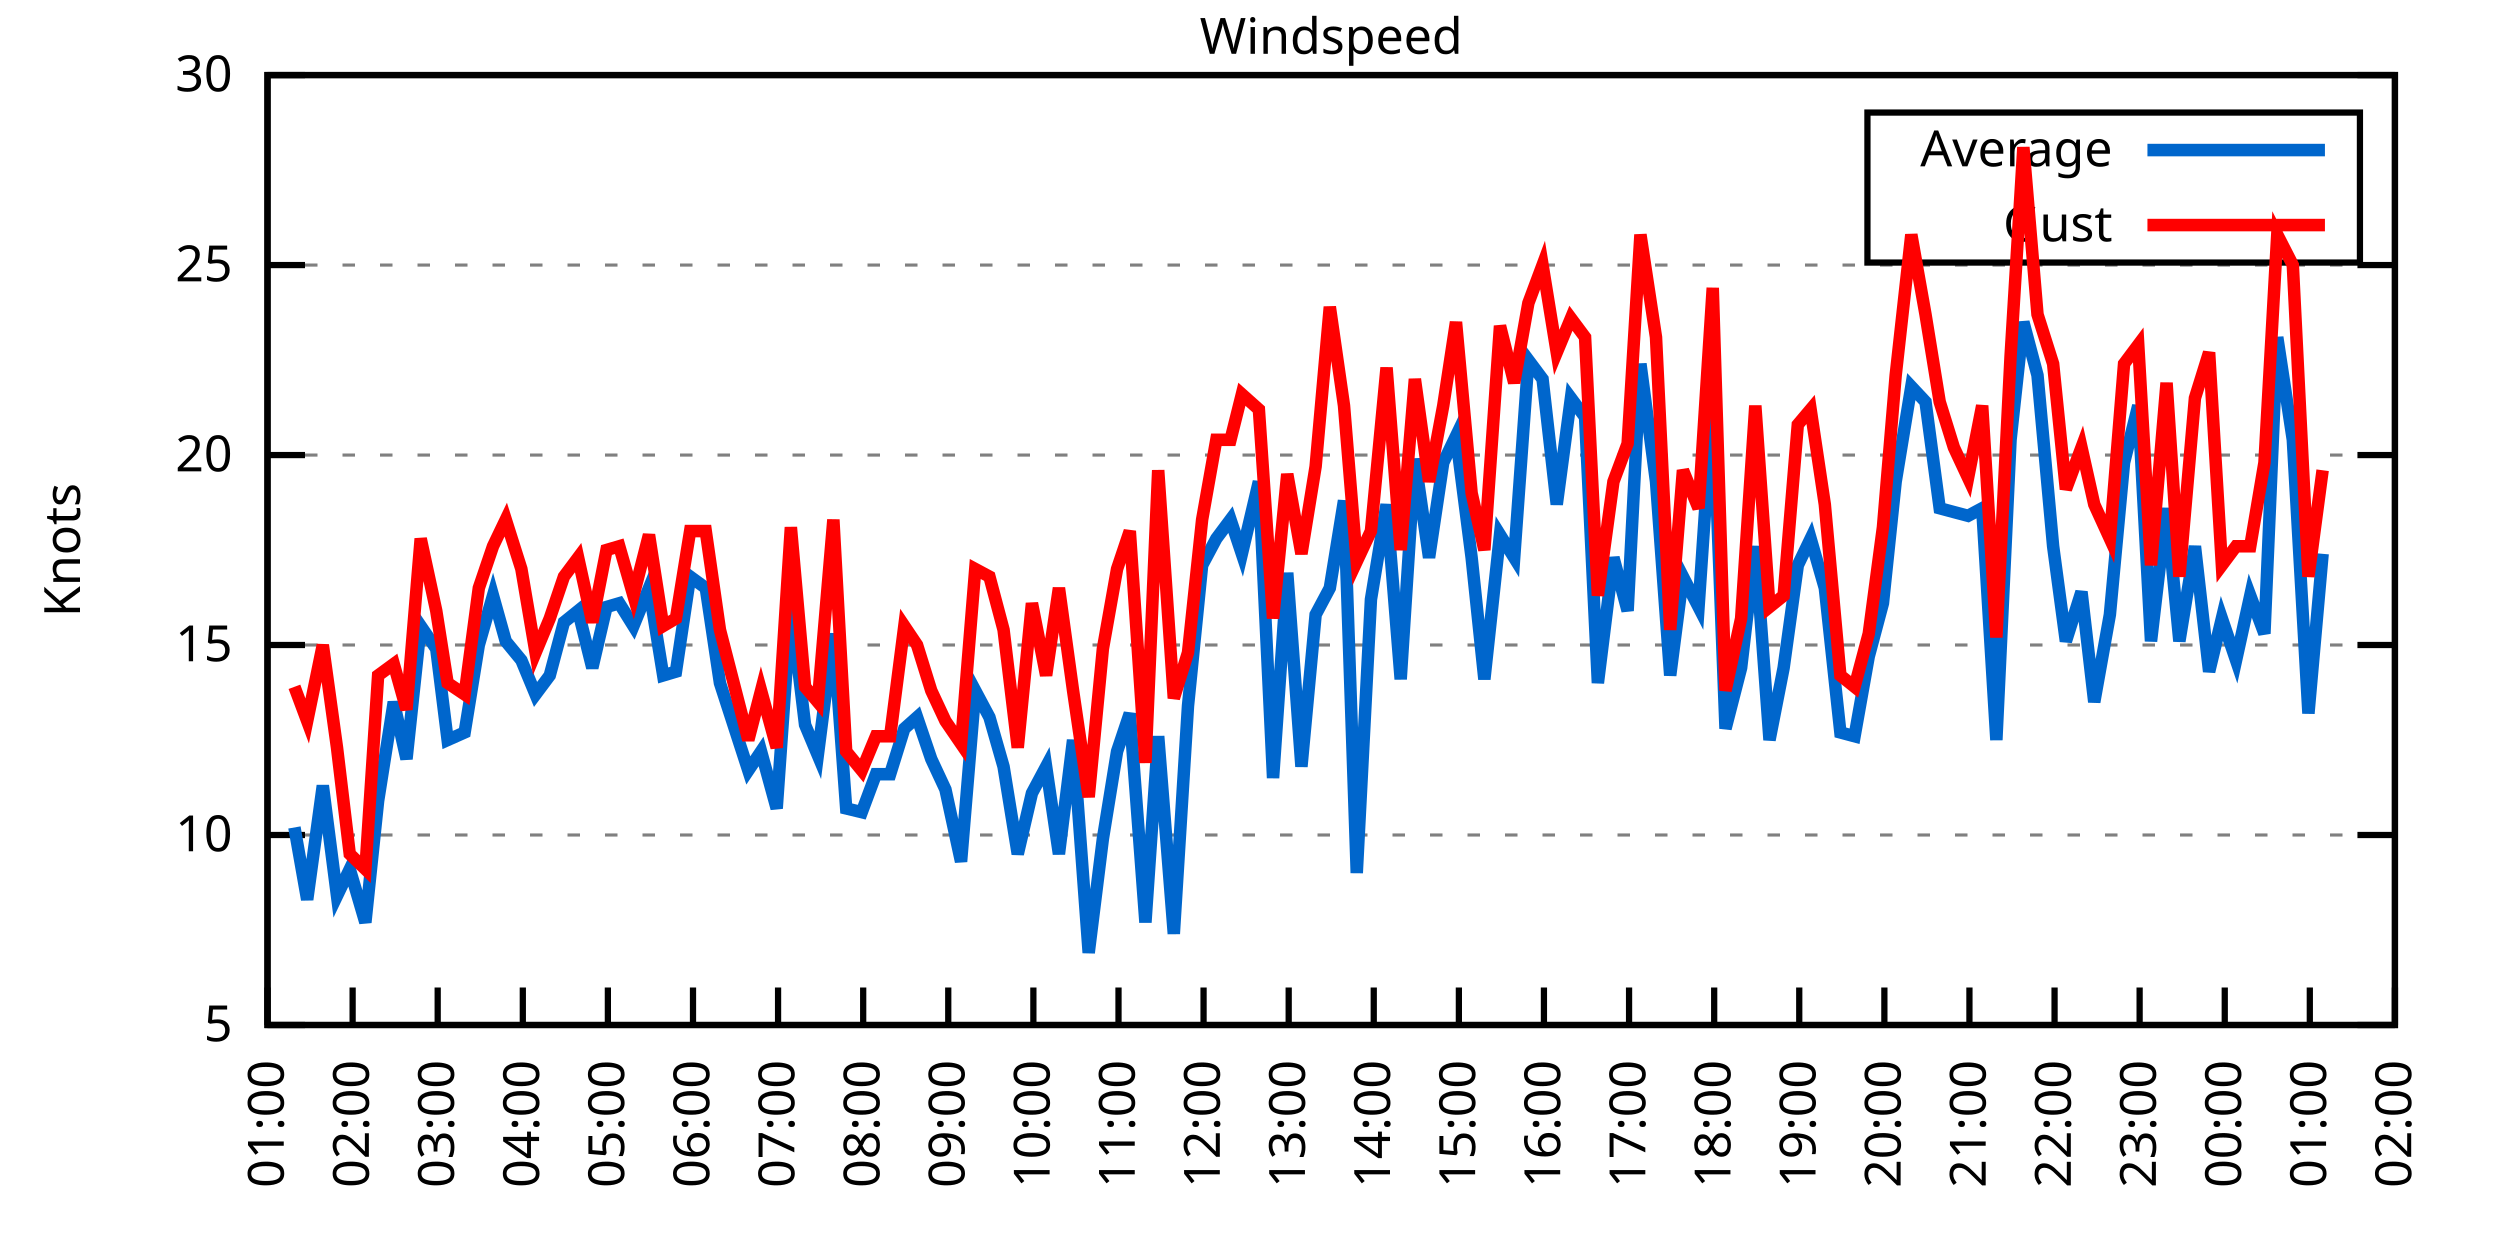
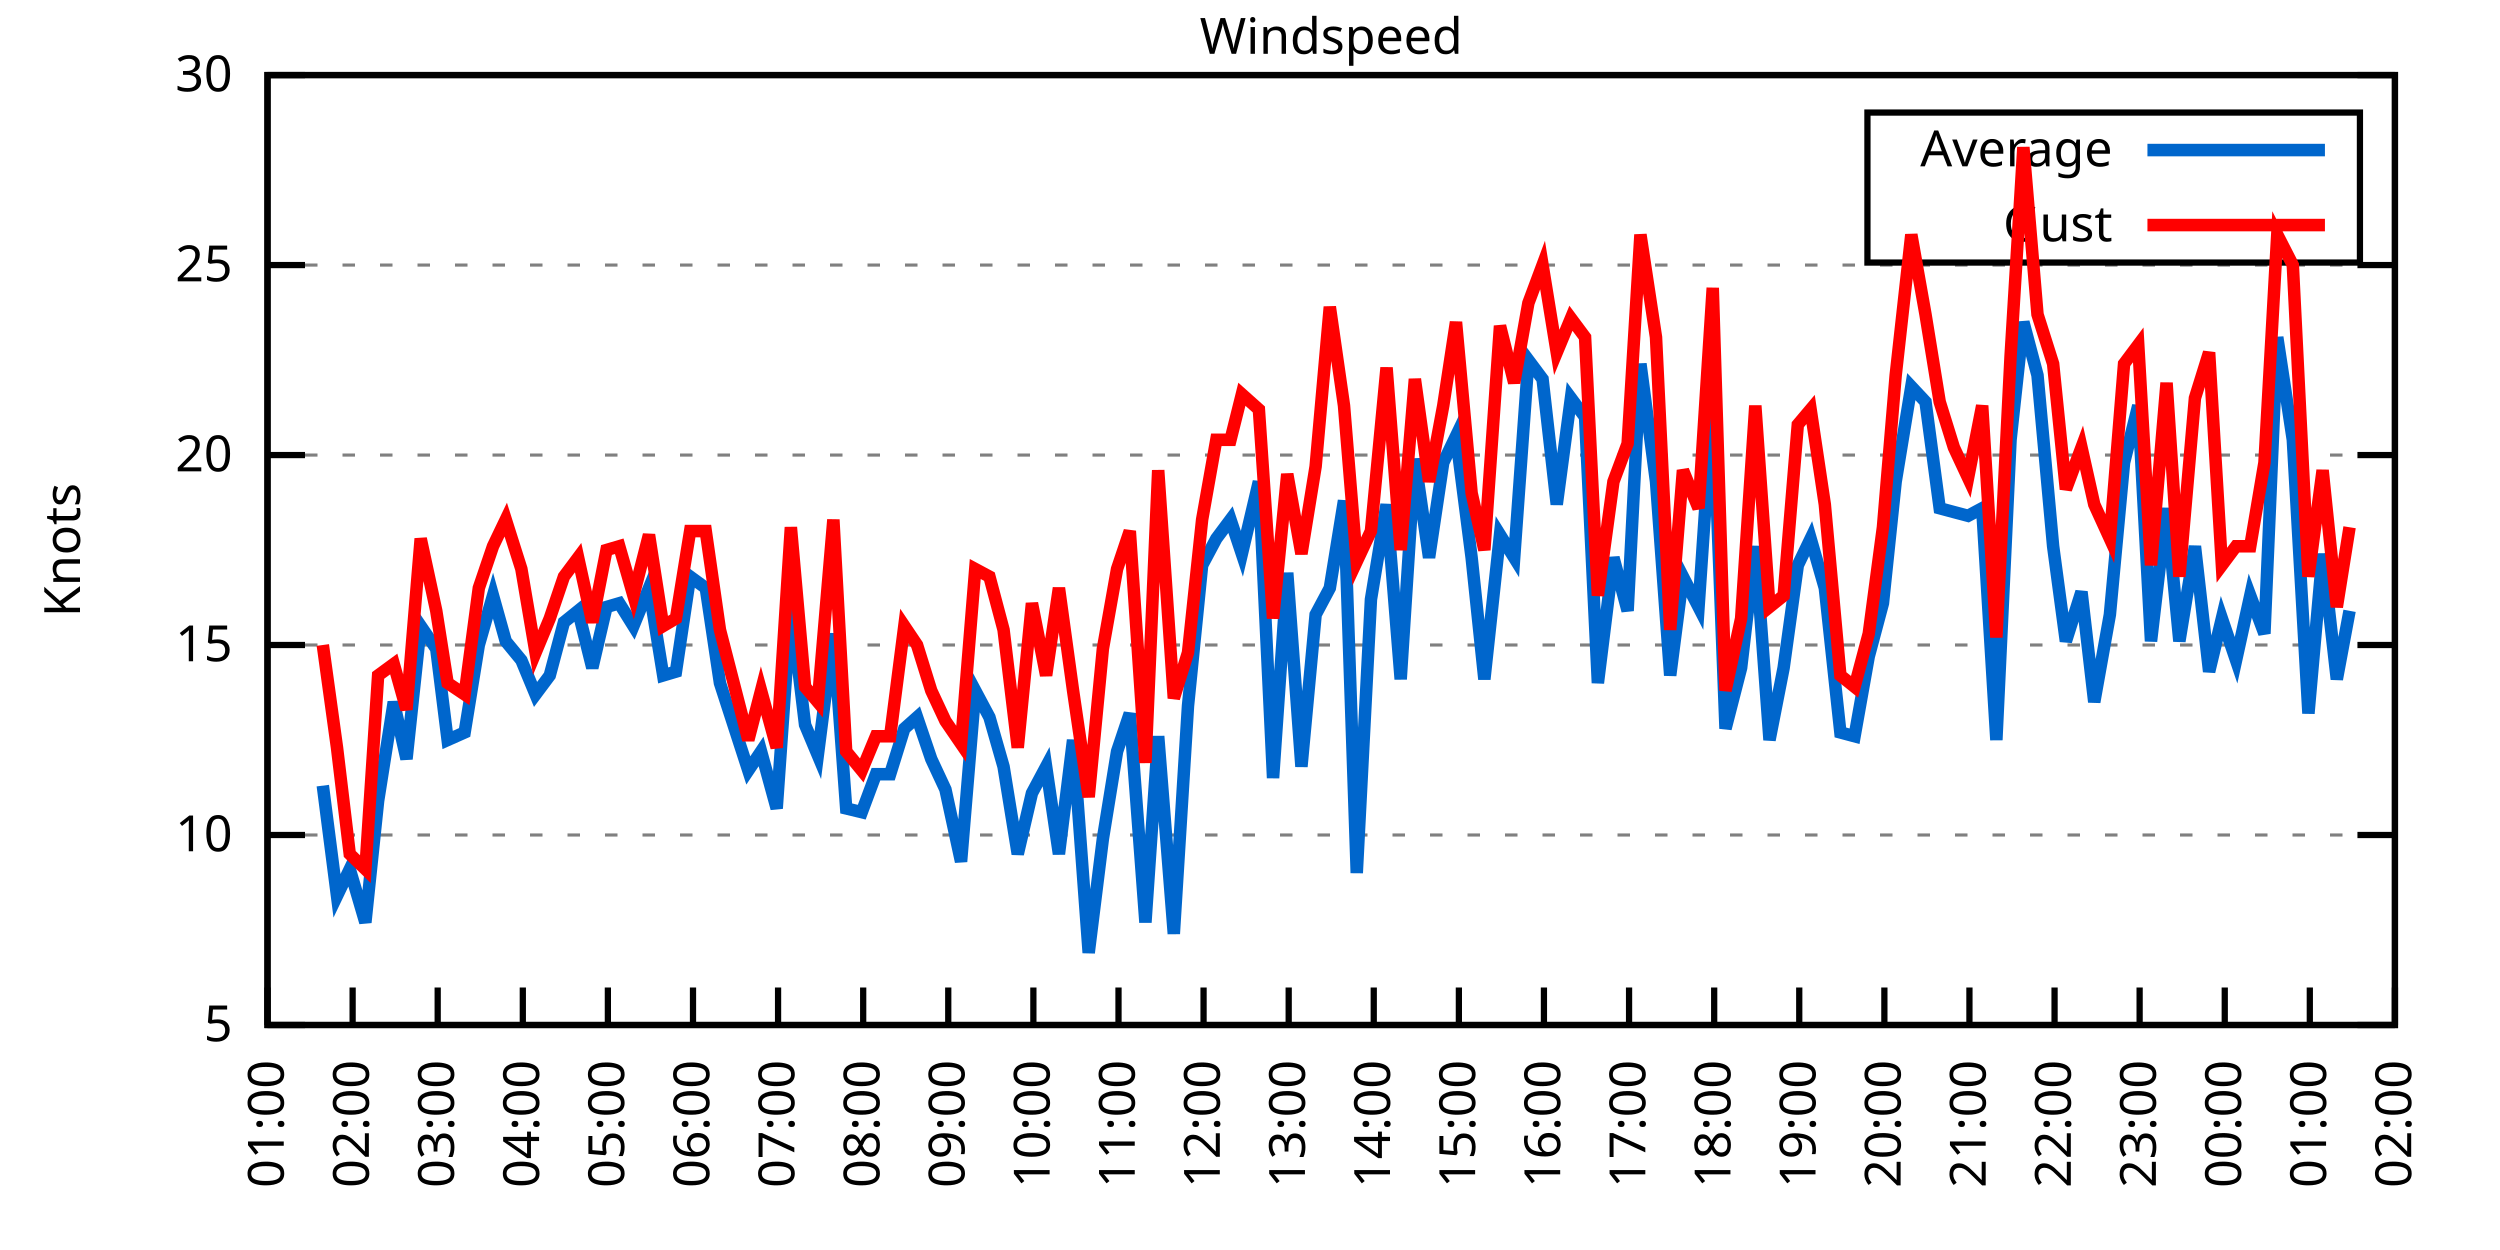
<svg xmlns="http://www.w3.org/2000/svg" xmlns:xlink="http://www.w3.org/1999/xlink" width="400" height="200" viewBox="0 0 400 200">
  <g id="gnuplot_canvas">
    <rect x="0" y="0" width="400" height="200" fill="none" />
    <defs>
      <circle id="gpDot" r="0.5" stroke-width="0.5" stroke="currentColor" />
      <path id="gpPt0" stroke-width="0.333" stroke="currentColor" d="M-1,0 h2 M0,-1 v2" />
      <path id="gpPt1" stroke-width="0.333" stroke="currentColor" d="M-1,-1 L1,1 M1,-1 L-1,1" />
      <path id="gpPt2" stroke-width="0.333" stroke="currentColor" d="M-1,0 L1,0 M0,-1 L0,1 M-1,-1 L1,1 M-1,1 L1,-1" />
      <rect id="gpPt3" stroke-width="0.333" stroke="currentColor" x="-1" y="-1" width="2" height="2" />
      <rect id="gpPt4" stroke-width="0.333" stroke="currentColor" fill="currentColor" x="-1" y="-1" width="2" height="2" />
      <circle id="gpPt5" stroke-width="0.333" stroke="currentColor" cx="0" cy="0" r="1" />
      <use xlink:href="#gpPt5" id="gpPt6" fill="currentColor" stroke="none" />
      <path id="gpPt7" stroke-width="0.333" stroke="currentColor" d="M0,-1.33 L-1.33,0.67 L1.33,0.67 z" />
      <use xlink:href="#gpPt7" id="gpPt8" fill="currentColor" stroke="none" />
      <use xlink:href="#gpPt7" id="gpPt9" stroke="currentColor" transform="rotate(180)" />
      <use xlink:href="#gpPt9" id="gpPt10" fill="currentColor" stroke="none" />
      <use xlink:href="#gpPt3" id="gpPt11" stroke="currentColor" transform="rotate(45)" />
      <use xlink:href="#gpPt11" id="gpPt12" fill="currentColor" stroke="none" />
      <path id="gpPt13" stroke-width="0.333" stroke="currentColor" d="M0,1.330 L1.265,0.411 L0.782,-1.067 L-0.782,-1.076 L-1.265,0.411 z" />
      <use xlink:href="#gpPt13" id="gpPt14" fill="currentColor" stroke="none" />
      <filter id="textbox" filterUnits="objectBoundingBox" x="0" y="0" height="1" width="1">
        <feFlood flood-color="white" flood-opacity="1" result="bgnd" />
        <feComposite in="SourceGraphic" in2="bgnd" operator="atop" />
      </filter>
      <filter id="greybox" filterUnits="objectBoundingBox" x="0" y="0" height="1" width="1">
        <feFlood flood-color="lightgrey" flood-opacity="1" result="grey" />
        <feComposite in="SourceGraphic" in2="grey" operator="atop" />
      </filter>
    </defs>
    <g fill="none" color="white" stroke="currentColor" stroke-width="1.00" stroke-linecap="butt" stroke-linejoin="miter">
</g>
    <g fill="none" color="black" stroke="currentColor" stroke-width="1.00" stroke-linecap="butt" stroke-linejoin="miter">
      <g stroke="none" shape-rendering="crispEdges">
        <polygon fill="rgb(255, 255, 255)" points="42.80,164.00 383.18,164.00 383.18,12.02 42.80,12.02 " />
      </g>
    </g>
    <g fill="none" color="black" stroke="currentColor" stroke-width="1.00" stroke-linecap="butt" stroke-linejoin="miter">
</g>
    <g fill="none" color="black" stroke="black" stroke-width="0.50" stroke-linecap="butt" stroke-linejoin="miter">
</g>
    <g fill="none" color="gray" stroke="currentColor" stroke-width="0.50" stroke-linecap="butt" stroke-linejoin="miter">
      <path stroke="gray" stroke-dasharray="2,4" class="gridline" d="M42.80,164.00 L383.19,164.00  " />
    </g>
    <g fill="none" color="gray" stroke="gray" stroke-width="1.00" stroke-linecap="butt" stroke-linejoin="miter">
</g>
    <g fill="none" color="black" stroke="currentColor" stroke-width="1.00" stroke-linecap="butt" stroke-linejoin="miter">
      <path stroke="black" d="M42.80,164.00 L48.80,164.00 M383.19,164.00 L377.19,164.00  " />
      <g transform="translate(37.20,166.60)" stroke="none" fill="black" font-family="Sans" font-size="8.00" text-anchor="end">
        <text>
          <tspan font-family="Sans"> 5</tspan>
        </text>
      </g>
    </g>
    <g fill="none" color="black" stroke="currentColor" stroke-width="1.00" stroke-linecap="butt" stroke-linejoin="miter">
</g>
    <g fill="none" color="black" stroke="black" stroke-width="0.50" stroke-linecap="butt" stroke-linejoin="miter">
</g>
    <g fill="none" color="gray" stroke="currentColor" stroke-width="0.50" stroke-linecap="butt" stroke-linejoin="miter">
      <path stroke="gray" stroke-dasharray="2,4" class="gridline" d="M42.80,133.60 L383.19,133.60  " />
    </g>
    <g fill="none" color="gray" stroke="gray" stroke-width="1.00" stroke-linecap="butt" stroke-linejoin="miter">
</g>
    <g fill="none" color="black" stroke="currentColor" stroke-width="1.00" stroke-linecap="butt" stroke-linejoin="miter">
      <path stroke="black" d="M42.80,133.60 L48.80,133.60 M383.19,133.60 L377.19,133.60  " />
      <g transform="translate(37.20,136.20)" stroke="none" fill="black" font-family="Sans" font-size="8.00" text-anchor="end">
        <text>
          <tspan font-family="Sans"> 10</tspan>
        </text>
      </g>
    </g>
    <g fill="none" color="black" stroke="currentColor" stroke-width="1.00" stroke-linecap="butt" stroke-linejoin="miter">
</g>
    <g fill="none" color="black" stroke="black" stroke-width="0.50" stroke-linecap="butt" stroke-linejoin="miter">
</g>
    <g fill="none" color="gray" stroke="currentColor" stroke-width="0.50" stroke-linecap="butt" stroke-linejoin="miter">
      <path stroke="gray" stroke-dasharray="2,4" class="gridline" d="M42.80,103.20 L383.19,103.20  " />
    </g>
    <g fill="none" color="gray" stroke="gray" stroke-width="1.00" stroke-linecap="butt" stroke-linejoin="miter">
</g>
    <g fill="none" color="black" stroke="currentColor" stroke-width="1.00" stroke-linecap="butt" stroke-linejoin="miter">
      <path stroke="black" d="M42.80,103.20 L48.80,103.20 M383.19,103.20 L377.19,103.20  " />
      <g transform="translate(37.20,105.80)" stroke="none" fill="black" font-family="Sans" font-size="8.00" text-anchor="end">
        <text>
          <tspan font-family="Sans"> 15</tspan>
        </text>
      </g>
    </g>
    <g fill="none" color="black" stroke="currentColor" stroke-width="1.00" stroke-linecap="butt" stroke-linejoin="miter">
</g>
    <g fill="none" color="black" stroke="black" stroke-width="0.50" stroke-linecap="butt" stroke-linejoin="miter">
</g>
    <g fill="none" color="gray" stroke="currentColor" stroke-width="0.50" stroke-linecap="butt" stroke-linejoin="miter">
      <path stroke="gray" stroke-dasharray="2,4" class="gridline" d="M42.80,72.81 L383.19,72.81  " />
    </g>
    <g fill="none" color="gray" stroke="gray" stroke-width="1.00" stroke-linecap="butt" stroke-linejoin="miter">
</g>
    <g fill="none" color="black" stroke="currentColor" stroke-width="1.00" stroke-linecap="butt" stroke-linejoin="miter">
      <path stroke="black" d="M42.80,72.81 L48.80,72.81 M383.19,72.81 L377.19,72.81  " />
      <g transform="translate(37.20,75.41)" stroke="none" fill="black" font-family="Sans" font-size="8.00" text-anchor="end">
        <text>
          <tspan font-family="Sans"> 20</tspan>
        </text>
      </g>
    </g>
    <g fill="none" color="black" stroke="currentColor" stroke-width="1.00" stroke-linecap="butt" stroke-linejoin="miter">
</g>
    <g fill="none" color="black" stroke="black" stroke-width="0.50" stroke-linecap="butt" stroke-linejoin="miter">
</g>
    <g fill="none" color="gray" stroke="currentColor" stroke-width="0.50" stroke-linecap="butt" stroke-linejoin="miter">
      <path stroke="gray" stroke-dasharray="2,4" class="gridline" d="M42.80,42.41 L383.19,42.41  " />
    </g>
    <g fill="none" color="gray" stroke="gray" stroke-width="1.00" stroke-linecap="butt" stroke-linejoin="miter">
</g>
    <g fill="none" color="black" stroke="currentColor" stroke-width="1.00" stroke-linecap="butt" stroke-linejoin="miter">
      <path stroke="black" d="M42.80,42.41 L48.80,42.41 M383.19,42.41 L377.19,42.41  " />
      <g transform="translate(37.20,45.01)" stroke="none" fill="black" font-family="Sans" font-size="8.00" text-anchor="end">
        <text>
          <tspan font-family="Sans"> 25</tspan>
        </text>
      </g>
    </g>
    <g fill="none" color="black" stroke="currentColor" stroke-width="1.00" stroke-linecap="butt" stroke-linejoin="miter">
</g>
    <g fill="none" color="black" stroke="black" stroke-width="0.50" stroke-linecap="butt" stroke-linejoin="miter">
</g>
    <g fill="none" color="gray" stroke="currentColor" stroke-width="0.50" stroke-linecap="butt" stroke-linejoin="miter">
      <path stroke="gray" stroke-dasharray="2,4" class="gridline" d="M42.80,12.01 L383.19,12.01  " />
    </g>
    <g fill="none" color="gray" stroke="gray" stroke-width="1.00" stroke-linecap="butt" stroke-linejoin="miter">
</g>
    <g fill="none" color="black" stroke="currentColor" stroke-width="1.00" stroke-linecap="butt" stroke-linejoin="miter">
      <path stroke="black" d="M42.80,12.01 L48.80,12.01 M383.19,12.01 L377.19,12.01  " />
      <g transform="translate(37.20,14.61)" stroke="none" fill="black" font-family="Sans" font-size="8.00" text-anchor="end">
        <text>
          <tspan font-family="Sans"> 30</tspan>
        </text>
      </g>
    </g>
    <g fill="none" color="black" stroke="currentColor" stroke-width="1.00" stroke-linecap="butt" stroke-linejoin="miter">
      <path stroke="black" d="M42.80,164.00 L42.80,158.00  " />
      <g transform="translate(45.40,169.60) rotate(270.00)" stroke="none" fill="black" font-family="Sans" font-size="8.00" text-anchor="end">
        <text>
          <tspan font-family="Sans">01:00</tspan>
        </text>
      </g>
    </g>
    <g fill="none" color="black" stroke="currentColor" stroke-width="1.00" stroke-linecap="butt" stroke-linejoin="miter">
      <path stroke="black" d="M56.42,164.00 L56.42,158.00  " />
      <g transform="translate(59.02,169.60) rotate(270.00)" stroke="none" fill="black" font-family="Sans" font-size="8.00" text-anchor="end">
        <text>
          <tspan font-family="Sans">02:00</tspan>
        </text>
      </g>
    </g>
    <g fill="none" color="black" stroke="currentColor" stroke-width="1.00" stroke-linecap="butt" stroke-linejoin="miter">
      <path stroke="black" d="M70.03,164.00 L70.03,158.00  " />
      <g transform="translate(72.63,169.60) rotate(270.00)" stroke="none" fill="black" font-family="Sans" font-size="8.00" text-anchor="end">
        <text>
          <tspan font-family="Sans">03:00</tspan>
        </text>
      </g>
    </g>
    <g fill="none" color="black" stroke="currentColor" stroke-width="1.00" stroke-linecap="butt" stroke-linejoin="miter">
      <path stroke="black" d="M83.65,164.00 L83.65,158.00  " />
      <g transform="translate(86.25,169.60) rotate(270.00)" stroke="none" fill="black" font-family="Sans" font-size="8.00" text-anchor="end">
        <text>
          <tspan font-family="Sans">04:00</tspan>
        </text>
      </g>
    </g>
    <g fill="none" color="black" stroke="currentColor" stroke-width="1.00" stroke-linecap="butt" stroke-linejoin="miter">
      <path stroke="black" d="M97.26,164.00 L97.26,158.00  " />
      <g transform="translate(99.86,169.60) rotate(270.00)" stroke="none" fill="black" font-family="Sans" font-size="8.00" text-anchor="end">
        <text>
          <tspan font-family="Sans">05:00</tspan>
        </text>
      </g>
    </g>
    <g fill="none" color="black" stroke="currentColor" stroke-width="1.00" stroke-linecap="butt" stroke-linejoin="miter">
      <path stroke="black" d="M110.88,164.00 L110.88,158.00  " />
      <g transform="translate(113.48,169.60) rotate(270.00)" stroke="none" fill="black" font-family="Sans" font-size="8.00" text-anchor="end">
        <text>
          <tspan font-family="Sans">06:00</tspan>
        </text>
      </g>
    </g>
    <g fill="none" color="black" stroke="currentColor" stroke-width="1.00" stroke-linecap="butt" stroke-linejoin="miter">
      <path stroke="black" d="M124.49,164.00 L124.49,158.00  " />
      <g transform="translate(127.09,169.60) rotate(270.00)" stroke="none" fill="black" font-family="Sans" font-size="8.00" text-anchor="end">
        <text>
          <tspan font-family="Sans">07:00</tspan>
        </text>
      </g>
    </g>
    <g fill="none" color="black" stroke="currentColor" stroke-width="1.00" stroke-linecap="butt" stroke-linejoin="miter">
      <path stroke="black" d="M138.11,164.00 L138.11,158.00  " />
      <g transform="translate(140.71,169.60) rotate(270.00)" stroke="none" fill="black" font-family="Sans" font-size="8.00" text-anchor="end">
        <text>
          <tspan font-family="Sans">08:00</tspan>
        </text>
      </g>
    </g>
    <g fill="none" color="black" stroke="currentColor" stroke-width="1.00" stroke-linecap="butt" stroke-linejoin="miter">
      <path stroke="black" d="M151.72,164.00 L151.72,158.00  " />
      <g transform="translate(154.32,169.60) rotate(270.00)" stroke="none" fill="black" font-family="Sans" font-size="8.00" text-anchor="end">
        <text>
          <tspan font-family="Sans">09:00</tspan>
        </text>
      </g>
    </g>
    <g fill="none" color="black" stroke="currentColor" stroke-width="1.00" stroke-linecap="butt" stroke-linejoin="miter">
      <path stroke="black" d="M165.34,164.00 L165.34,158.00  " />
      <g transform="translate(167.94,169.60) rotate(270.00)" stroke="none" fill="black" font-family="Sans" font-size="8.00" text-anchor="end">
        <text>
          <tspan font-family="Sans">10:00</tspan>
        </text>
      </g>
    </g>
    <g fill="none" color="black" stroke="currentColor" stroke-width="1.00" stroke-linecap="butt" stroke-linejoin="miter">
      <path stroke="black" d="M178.96,164.00 L178.96,158.00  " />
      <g transform="translate(181.56,169.60) rotate(270.00)" stroke="none" fill="black" font-family="Sans" font-size="8.00" text-anchor="end">
        <text>
          <tspan font-family="Sans">11:00</tspan>
        </text>
      </g>
    </g>
    <g fill="none" color="black" stroke="currentColor" stroke-width="1.00" stroke-linecap="butt" stroke-linejoin="miter">
      <path stroke="black" d="M192.57,164.00 L192.57,158.00  " />
      <g transform="translate(195.17,169.60) rotate(270.00)" stroke="none" fill="black" font-family="Sans" font-size="8.00" text-anchor="end">
        <text>
          <tspan font-family="Sans">12:00</tspan>
        </text>
      </g>
    </g>
    <g fill="none" color="black" stroke="currentColor" stroke-width="1.00" stroke-linecap="butt" stroke-linejoin="miter">
      <path stroke="black" d="M206.19,164.00 L206.19,158.00  " />
      <g transform="translate(208.79,169.60) rotate(270.00)" stroke="none" fill="black" font-family="Sans" font-size="8.00" text-anchor="end">
        <text>
          <tspan font-family="Sans">13:00</tspan>
        </text>
      </g>
    </g>
    <g fill="none" color="black" stroke="currentColor" stroke-width="1.00" stroke-linecap="butt" stroke-linejoin="miter">
      <path stroke="black" d="M219.80,164.00 L219.80,158.00  " />
      <g transform="translate(222.40,169.60) rotate(270.00)" stroke="none" fill="black" font-family="Sans" font-size="8.00" text-anchor="end">
        <text>
          <tspan font-family="Sans">14:00</tspan>
        </text>
      </g>
    </g>
    <g fill="none" color="black" stroke="currentColor" stroke-width="1.00" stroke-linecap="butt" stroke-linejoin="miter">
      <path stroke="black" d="M233.42,164.00 L233.42,158.00  " />
      <g transform="translate(236.02,169.60) rotate(270.00)" stroke="none" fill="black" font-family="Sans" font-size="8.00" text-anchor="end">
        <text>
          <tspan font-family="Sans">15:00</tspan>
        </text>
      </g>
    </g>
    <g fill="none" color="black" stroke="currentColor" stroke-width="1.00" stroke-linecap="butt" stroke-linejoin="miter">
      <path stroke="black" d="M247.03,164.00 L247.03,158.00  " />
      <g transform="translate(249.63,169.60) rotate(270.00)" stroke="none" fill="black" font-family="Sans" font-size="8.00" text-anchor="end">
        <text>
          <tspan font-family="Sans">16:00</tspan>
        </text>
      </g>
    </g>
    <g fill="none" color="black" stroke="currentColor" stroke-width="1.00" stroke-linecap="butt" stroke-linejoin="miter">
      <path stroke="black" d="M260.65,164.00 L260.65,158.00  " />
      <g transform="translate(263.25,169.60) rotate(270.00)" stroke="none" fill="black" font-family="Sans" font-size="8.00" text-anchor="end">
        <text>
          <tspan font-family="Sans">17:00</tspan>
        </text>
      </g>
    </g>
    <g fill="none" color="black" stroke="currentColor" stroke-width="1.00" stroke-linecap="butt" stroke-linejoin="miter">
      <path stroke="black" d="M274.27,164.00 L274.27,158.00  " />
      <g transform="translate(276.87,169.60) rotate(270.00)" stroke="none" fill="black" font-family="Sans" font-size="8.00" text-anchor="end">
        <text>
          <tspan font-family="Sans">18:00</tspan>
        </text>
      </g>
    </g>
    <g fill="none" color="black" stroke="currentColor" stroke-width="1.00" stroke-linecap="butt" stroke-linejoin="miter">
      <path stroke="black" d="M287.88,164.00 L287.88,158.00  " />
      <g transform="translate(290.48,169.60) rotate(270.00)" stroke="none" fill="black" font-family="Sans" font-size="8.00" text-anchor="end">
        <text>
          <tspan font-family="Sans">19:00</tspan>
        </text>
      </g>
    </g>
    <g fill="none" color="black" stroke="currentColor" stroke-width="1.00" stroke-linecap="butt" stroke-linejoin="miter">
      <path stroke="black" d="M301.50,164.00 L301.50,158.00  " />
      <g transform="translate(304.10,169.60) rotate(270.00)" stroke="none" fill="black" font-family="Sans" font-size="8.00" text-anchor="end">
        <text>
          <tspan font-family="Sans">20:00</tspan>
        </text>
      </g>
    </g>
    <g fill="none" color="black" stroke="currentColor" stroke-width="1.00" stroke-linecap="butt" stroke-linejoin="miter">
      <path stroke="black" d="M315.11,164.00 L315.11,158.00  " />
      <g transform="translate(317.71,169.60) rotate(270.00)" stroke="none" fill="black" font-family="Sans" font-size="8.00" text-anchor="end">
        <text>
          <tspan font-family="Sans">21:00</tspan>
        </text>
      </g>
    </g>
    <g fill="none" color="black" stroke="currentColor" stroke-width="1.00" stroke-linecap="butt" stroke-linejoin="miter">
      <path stroke="black" d="M328.73,164.00 L328.73,158.00  " />
      <g transform="translate(331.33,169.60) rotate(270.00)" stroke="none" fill="black" font-family="Sans" font-size="8.00" text-anchor="end">
        <text>
          <tspan font-family="Sans">22:00</tspan>
        </text>
      </g>
    </g>
    <g fill="none" color="black" stroke="currentColor" stroke-width="1.00" stroke-linecap="butt" stroke-linejoin="miter">
      <path stroke="black" d="M342.34,164.00 L342.34,158.00  " />
      <g transform="translate(344.94,169.60) rotate(270.00)" stroke="none" fill="black" font-family="Sans" font-size="8.00" text-anchor="end">
        <text>
          <tspan font-family="Sans">23:00</tspan>
        </text>
      </g>
    </g>
    <g fill="none" color="black" stroke="currentColor" stroke-width="1.00" stroke-linecap="butt" stroke-linejoin="miter">
      <path stroke="black" d="M355.96,164.00 L355.96,158.00  " />
      <g transform="translate(358.56,169.60) rotate(270.00)" stroke="none" fill="black" font-family="Sans" font-size="8.00" text-anchor="end">
        <text>
          <tspan font-family="Sans">00:00</tspan>
        </text>
      </g>
    </g>
    <g fill="none" color="black" stroke="currentColor" stroke-width="1.00" stroke-linecap="butt" stroke-linejoin="miter">
      <path stroke="black" d="M369.57,164.00 L369.57,158.00  " />
      <g transform="translate(372.17,169.60) rotate(270.00)" stroke="none" fill="black" font-family="Sans" font-size="8.00" text-anchor="end">
        <text>
          <tspan font-family="Sans">01:00</tspan>
        </text>
      </g>
    </g>
    <g fill="none" color="black" stroke="currentColor" stroke-width="1.00" stroke-linecap="butt" stroke-linejoin="miter">
      <path stroke="black" d="M383.19,164.00 L383.19,158.00  " />
      <g transform="translate(385.79,169.60) rotate(270.00)" stroke="none" fill="black" font-family="Sans" font-size="8.00" text-anchor="end">
        <text>
          <tspan font-family="Sans">02:00</tspan>
        </text>
      </g>
    </g>
    <g fill="none" color="black" stroke="currentColor" stroke-width="1.00" stroke-linecap="butt" stroke-linejoin="miter">
</g>
    <g fill="none" color="black" stroke="currentColor" stroke-width="1.00" stroke-linecap="butt" stroke-linejoin="miter">
      <path stroke="black" d="M42.80,12.01 L42.80,164.00 L383.19,164.00 L383.19,12.01 L42.80,12.01 Z  " />
    </g>
    <g fill="none" color="black" stroke="currentColor" stroke-width="1.00" stroke-linecap="butt" stroke-linejoin="miter">
</g>
    <g fill="none" color="black" stroke="currentColor" stroke-width="1.00" stroke-linecap="butt" stroke-linejoin="miter">
      <path stroke="black" d="M298.79,42.01 L298.79,18.01 L377.59,18.01 L377.59,42.01 L298.79,42.01 Z  " />
    </g>
    <g id="Windspeed_plot_1">
      <g fill="none" color="white" stroke="black" stroke-width="2.00" stroke-linecap="butt" stroke-linejoin="miter">
</g>
      <g fill="none" color="black" stroke="currentColor" stroke-width="2.00" stroke-linecap="butt" stroke-linejoin="miter">
        <g transform="translate(337.99,26.61)" stroke="none" fill="black" font-family="Sans" font-size="8.00" text-anchor="end">
          <text>
            <tspan font-family="Sans">Average</tspan>
          </text>
        </g>
      </g>
      <g fill="none" color="black" stroke="currentColor" stroke-width="2.00" stroke-linecap="butt" stroke-linejoin="miter">
-         <path stroke="rgb(  0, 102, 204)" d="M343.59,24.01 L371.99,24.01 M47.11,132.39 L49.15,143.94 L51.65,125.70 L53.92,143.33 L55.96,139.07 L58.46,147.59   L60.50,128.13 L63.00,112.32 L65.04,121.44 L67.31,100.16 L69.80,103.81 L71.62,118.40 L74.34,117.19 L76.61,103.20   L78.88,95.30 L80.92,102.60 L83.42,105.64 L85.69,111.11 L87.96,108.07 L90.23,99.56 L92.50,97.73 L94.77,106.85   L97.04,97.12 L99.08,96.52 L101.35,100.16 L103.84,94.08 L106.11,108.07 L108.15,107.46 L110.42,92.26 L112.92,94.08   L115.19,109.28 L119.73,123.27 L121.77,120.23 L124.27,129.35 L126.54,97.12 L128.81,115.97 L130.85,120.83 L133.34,101.38   L135.39,129.35 L137.88,129.95 L140.15,123.87 L142.42,123.87 L144.69,116.58 L146.73,114.76 L149.00,121.44 L151.27,126.31   L153.77,137.86 L156.04,110.50 L158.31,114.76 L160.57,122.66 L162.84,136.64 L165.11,126.91 L167.38,122.66 L169.43,136.64   L171.69,118.40 L174.19,152.45 L176.46,134.21 L178.73,120.23 L180.77,114.15 L183.27,147.59 L185.31,117.80 L187.81,149.41   L190.08,112.93 L192.34,90.44 L194.61,86.18 L196.88,83.14 L198.70,88.61 L201.42,77.06 L203.69,124.48 L205.96,91.65   L208.23,122.66 L210.50,98.34 L212.77,94.08 L215.04,80.10 L217.08,139.68 L219.35,95.91 L221.85,80.71 L224.11,108.68   L226.38,73.41 L228.65,89.22 L230.92,74.02 L232.96,69.77 L235.46,89.22 L237.50,108.68 L240.00,85.57 L242.27,89.22   L244.54,57.61 L246.81,60.65 L249.08,80.71 L251.35,63.69 L253.61,66.73 L255.66,109.28 L258.15,89.22 L260.42,97.73   L262.47,58.21 L264.96,77.06 L267.23,108.07 L269.27,92.26 L271.77,97.12 L274.04,63.69 L276.08,116.58 L278.58,106.85   L280.85,87.40 L283.12,118.40 L285.38,106.85 L287.65,90.44 L289.70,86.18 L291.97,94.08 L294.46,117.19 L296.73,117.80   L299.00,105.03 L301.27,96.52 L303.31,77.06 L305.81,61.86 L308.08,64.29 L310.35,81.32 L312.62,81.93 L314.89,82.53   L317.15,81.32 L319.42,118.40 L321.69,70.37 L323.74,51.53 L326.00,60.04 L328.50,87.40 L330.54,102.60 L333.04,94.69   L335.08,112.32 L337.58,98.34 L339.85,74.02 L342.12,64.90 L344.16,102.60 L346.65,81.32 L348.70,102.60 L351.19,87.40   L353.46,107.46 L355.50,98.95 L357.77,105.64 L360.04,95.30 L362.31,101.38 L364.36,53.96 L366.85,70.37 L369.35,114.15   L371.62,88.61  " />
+         <path stroke="rgb(  0, 102, 204)" d="M343.59,24.01 L371.99,24.01 M51.65,125.70 L53.92,143.33 L55.96,139.07 L58.46,147.59 L60.50,128.13 L63.00,112.32   L65.04,121.44 L67.31,100.16 L69.80,103.81 L71.62,118.40 L74.34,117.19 L76.61,103.20 L78.88,95.30 L80.92,102.60   L83.42,105.64 L85.69,111.11 L87.96,108.07 L90.23,99.56 L92.50,97.73 L94.77,106.85 L97.04,97.12 L99.08,96.52   L101.35,100.16 L103.84,94.08 L106.11,108.07 L108.15,107.46 L110.42,92.26 L112.92,94.08 L115.19,109.28 L119.73,123.27   L121.77,120.23 L124.27,129.35 L126.54,97.12 L128.81,115.97 L130.85,120.83 L133.34,101.38 L135.39,129.35 L137.88,129.95   L140.15,123.87 L142.42,123.87 L144.69,116.58 L146.73,114.76 L149.00,121.44 L151.27,126.31 L153.77,137.86 L156.04,110.50   L158.31,114.76 L160.57,122.66 L162.84,136.64 L165.11,126.91 L167.38,122.66 L169.43,136.64 L171.69,118.40 L174.19,152.45   L176.46,134.21 L178.73,120.23 L180.77,114.15 L183.27,147.59 L185.31,117.80 L187.81,149.41 L190.08,112.93 L192.34,90.44   L194.61,86.18 L196.88,83.14 L198.70,88.61 L201.42,77.06 L203.69,124.48 L205.96,91.65 L208.23,122.66 L210.50,98.34   L212.77,94.08 L215.04,80.10 L217.08,139.68 L219.35,95.91 L221.85,80.71 L224.11,108.68 L226.38,73.41 L228.65,89.22   L230.92,74.02 L232.96,69.77 L235.46,89.22 L237.50,108.68 L240.00,85.57 L242.27,89.22 L244.54,57.61 L246.81,60.65   L249.08,80.71 L251.35,63.69 L253.61,66.73 L255.66,109.28 L258.15,89.22 L260.42,97.73 L262.47,58.21 L264.96,77.06   L267.23,108.07 L269.27,92.26 L271.77,97.12 L274.04,63.69 L276.08,116.58 L278.58,106.85 L280.85,87.40 L283.12,118.40   L285.38,106.85 L287.65,90.44 L289.70,86.18 L291.97,94.08 L294.46,117.19 L296.73,117.80 L299.00,105.03 L301.27,96.52   L303.31,77.06 L305.81,61.86 L308.08,64.29 L310.35,81.32 L312.62,81.93 L314.89,82.53 L317.15,81.32 L319.42,118.40   L321.69,70.37 L323.74,51.53 L326.00,60.04 L328.50,87.40 L330.54,102.60 L333.04,94.69 L335.08,112.32 L337.58,98.34   L339.85,74.02 L342.12,64.90 L344.16,102.60 L346.65,81.32 L348.70,102.60 L351.19,87.40 L353.46,107.46 L355.50,98.95   L357.77,105.64 L360.04,95.30 L362.31,101.38 L364.36,53.96 L366.85,70.37 L369.35,114.15 L371.62,88.61 L373.89,108.68   L375.93,97.73  " />
      </g>
    </g>
    <g id="Windspeed_plot_2">
      <g fill="none" color="black" stroke="currentColor" stroke-width="2.00" stroke-linecap="butt" stroke-linejoin="miter">
        <g transform="translate(337.99,38.61)" stroke="none" fill="black" font-family="Sans" font-size="8.00" text-anchor="end">
          <text>
            <tspan font-family="Sans">Gust</tspan>
          </text>
        </g>
      </g>
      <g fill="none" color="black" stroke="currentColor" stroke-width="2.00" stroke-linecap="butt" stroke-linejoin="miter">
-         <path stroke="rgb(255,   0,   0)" d="M343.59,36.01 L371.99,36.01 M47.11,109.89 L49.15,115.36 L51.65,103.20 L53.92,119.62 L55.96,136.64 L58.46,139.07   L60.50,108.07 L63.00,106.24 L65.04,113.54 L67.31,86.18 L69.80,97.73 L71.62,109.28 L74.34,111.11 L76.61,94.08   L78.88,87.40 L80.92,83.14 L83.42,91.04 L85.69,104.42 L87.96,98.95 L90.23,92.26 L92.50,89.22 L94.77,99.56   L97.04,88.00 L99.08,87.40 L101.35,95.30 L103.84,85.57 L106.11,100.16 L108.15,98.95 L110.42,84.97 L112.92,84.97   L115.19,100.77 L119.73,118.40 L121.77,110.50 L124.27,119.62 L126.54,84.36 L128.81,109.89 L130.85,112.32 L133.34,83.14   L135.39,120.23 L137.88,123.27 L140.15,117.80 L142.42,117.80 L144.69,100.16 L146.73,103.20 L149.00,110.50 L151.27,115.36   L153.77,119.01 L156.04,91.04 L158.31,92.26 L160.57,100.77 L162.84,119.62 L165.11,96.52 L167.38,108.07 L169.43,94.08   L171.69,110.50 L174.19,127.52 L176.46,103.81 L178.73,91.04 L180.77,84.97 L183.27,122.05 L185.31,75.24 L187.81,111.72   L190.08,104.42 L192.34,83.14 L194.61,70.37 L196.88,70.37 L198.70,63.08 L201.42,65.51 L203.69,98.95 L205.96,75.85   L208.23,88.61 L210.50,74.63 L212.77,49.10 L215.04,64.90 L217.08,89.83 L219.35,84.97 L221.85,58.82 L224.11,88.00   L226.38,60.65 L228.65,77.06 L230.92,64.90 L232.96,51.53 L235.46,78.89 L237.50,88.00 L240.00,52.14 L242.27,61.25   L244.54,48.49 L246.81,42.41 L249.08,56.39 L251.35,50.92 L253.61,53.96 L255.66,95.30 L258.15,77.06 L260.42,70.98   L262.47,37.54 L264.96,53.96 L267.23,100.77 L269.27,75.24 L271.77,81.32 L274.04,46.06 L276.08,110.50 L278.58,98.95   L280.85,64.90 L283.12,97.12 L285.38,95.30 L287.65,67.94 L289.70,65.51 L291.97,80.71 L294.46,108.07 L296.73,109.89   L299.00,101.38 L301.27,84.36 L303.31,60.04 L305.81,37.54 L308.08,50.31 L310.35,64.29 L312.62,71.59 L314.89,76.45   L317.15,64.90 L319.42,101.99 L321.69,57.00 L323.74,23.56 L326.00,50.31 L328.50,58.21 L330.54,78.28 L333.04,71.59   L335.08,80.71 L337.58,86.18 L339.85,58.21 L342.12,55.18 L344.16,90.44 L346.65,61.25 L348.70,92.26 L351.19,63.69   L353.46,56.39 L355.50,90.44 L357.77,87.40 L360.04,87.40 L362.31,74.02 L364.36,37.54 L366.85,42.41 L369.35,92.26   L371.62,75.24  " />
+         <path stroke="rgb(255,   0,   0)" d="M343.59,36.01 L371.99,36.01 M51.65,103.20 L53.92,119.62 L55.96,136.64 L58.46,139.07 L60.50,108.07 L63.00,106.24   L65.04,113.54 L67.31,86.18 L69.80,97.73 L71.62,109.28 L74.34,111.11 L76.61,94.08 L78.88,87.40 L80.92,83.14   L83.42,91.04 L85.69,104.42 L87.96,98.95 L90.23,92.26 L92.50,89.22 L94.77,99.56 L97.04,88.00 L99.08,87.40   L101.35,95.30 L103.84,85.57 L106.11,100.16 L108.15,98.95 L110.42,84.97 L112.92,84.97 L115.19,100.77 L119.73,118.40   L121.77,110.50 L124.27,119.62 L126.54,84.36 L128.81,109.89 L130.85,112.32 L133.34,83.14 L135.39,120.23 L137.88,123.27   L140.15,117.80 L142.42,117.80 L144.69,100.16 L146.73,103.20 L149.00,110.50 L151.27,115.36 L153.77,119.01 L156.04,91.04   L158.31,92.26 L160.57,100.77 L162.84,119.62 L165.11,96.52 L167.38,108.07 L169.43,94.08 L171.69,110.50 L174.19,127.52   L176.46,103.81 L178.73,91.04 L180.77,84.97 L183.27,122.05 L185.31,75.24 L187.81,111.72 L190.08,104.42 L192.34,83.14   L194.61,70.37 L196.88,70.37 L198.70,63.08 L201.42,65.51 L203.69,98.95 L205.96,75.85 L208.23,88.61 L210.50,74.63   L212.77,49.10 L215.04,64.90 L217.08,89.83 L219.35,84.97 L221.85,58.82 L224.11,88.00 L226.38,60.65 L228.65,77.06   L230.92,64.90 L232.96,51.53 L235.46,78.89 L237.50,88.00 L240.00,52.14 L242.27,61.25 L244.54,48.49 L246.81,42.41   L249.08,56.39 L251.35,50.92 L253.61,53.96 L255.66,95.30 L258.15,77.06 L260.42,70.98 L262.47,37.54 L264.96,53.96   L267.23,100.77 L269.27,75.24 L271.77,81.32 L274.04,46.06 L276.08,110.50 L278.58,98.95 L280.85,64.90 L283.12,97.12   L285.38,95.30 L287.65,67.94 L289.70,65.51 L291.97,80.71 L294.46,108.07 L296.73,109.89 L299.00,101.38 L301.27,84.36   L303.31,60.04 L305.81,37.54 L308.08,50.31 L310.35,64.29 L312.62,71.59 L314.89,76.45 L317.15,64.90 L319.42,101.99   L321.69,57.00 L323.74,23.56 L326.00,50.31 L328.50,58.21 L330.54,78.28 L333.04,71.59 L335.08,80.71 L337.58,86.18   L339.85,58.21 L342.12,55.18 L344.16,90.44 L346.65,61.25 L348.70,92.26 L351.19,63.69 L353.46,56.39 L355.50,90.44   L357.77,87.40 L360.04,87.40 L362.31,74.02 L364.36,37.54 L366.85,42.41 L369.35,92.26 L371.62,75.24 L373.89,97.12   L375.93,84.36  " />
      </g>
    </g>
    <g fill="none" color="black" stroke="currentColor" stroke-width="2.00" stroke-linecap="butt" stroke-linejoin="miter">
</g>
    <g fill="none" color="black" stroke="black" stroke-width="1.00" stroke-linecap="butt" stroke-linejoin="miter">
</g>
    <g fill="none" color="black" stroke="currentColor" stroke-width="1.00" stroke-linecap="butt" stroke-linejoin="miter">
      <path stroke="black" d="M42.80,12.01 L42.80,164.00 L383.19,164.00 L383.19,12.01 L42.80,12.01 Z  " />
      <g transform="translate(12.80,88.01) rotate(270.00)" stroke="none" fill="black" font-family="Sans" font-size="8.00" text-anchor="middle">
        <text>
          <tspan font-family="Sans">Knots</tspan>
        </text>
      </g>
    </g>
    <g fill="none" color="black" stroke="currentColor" stroke-width="1.00" stroke-linecap="butt" stroke-linejoin="miter">
</g>
    <g fill="none" color="black" stroke="currentColor" stroke-width="1.00" stroke-linecap="butt" stroke-linejoin="miter">
      <g transform="translate(212.99,8.61)" stroke="none" fill="black" font-family="Sans" font-size="8.00" text-anchor="middle">
        <text>
          <tspan font-family="Sans">Windspeed</tspan>
        </text>
      </g>
    </g>
    <g fill="none" color="black" stroke="currentColor" stroke-width="1.00" stroke-linecap="butt" stroke-linejoin="miter">
</g>
  </g>
</svg>
